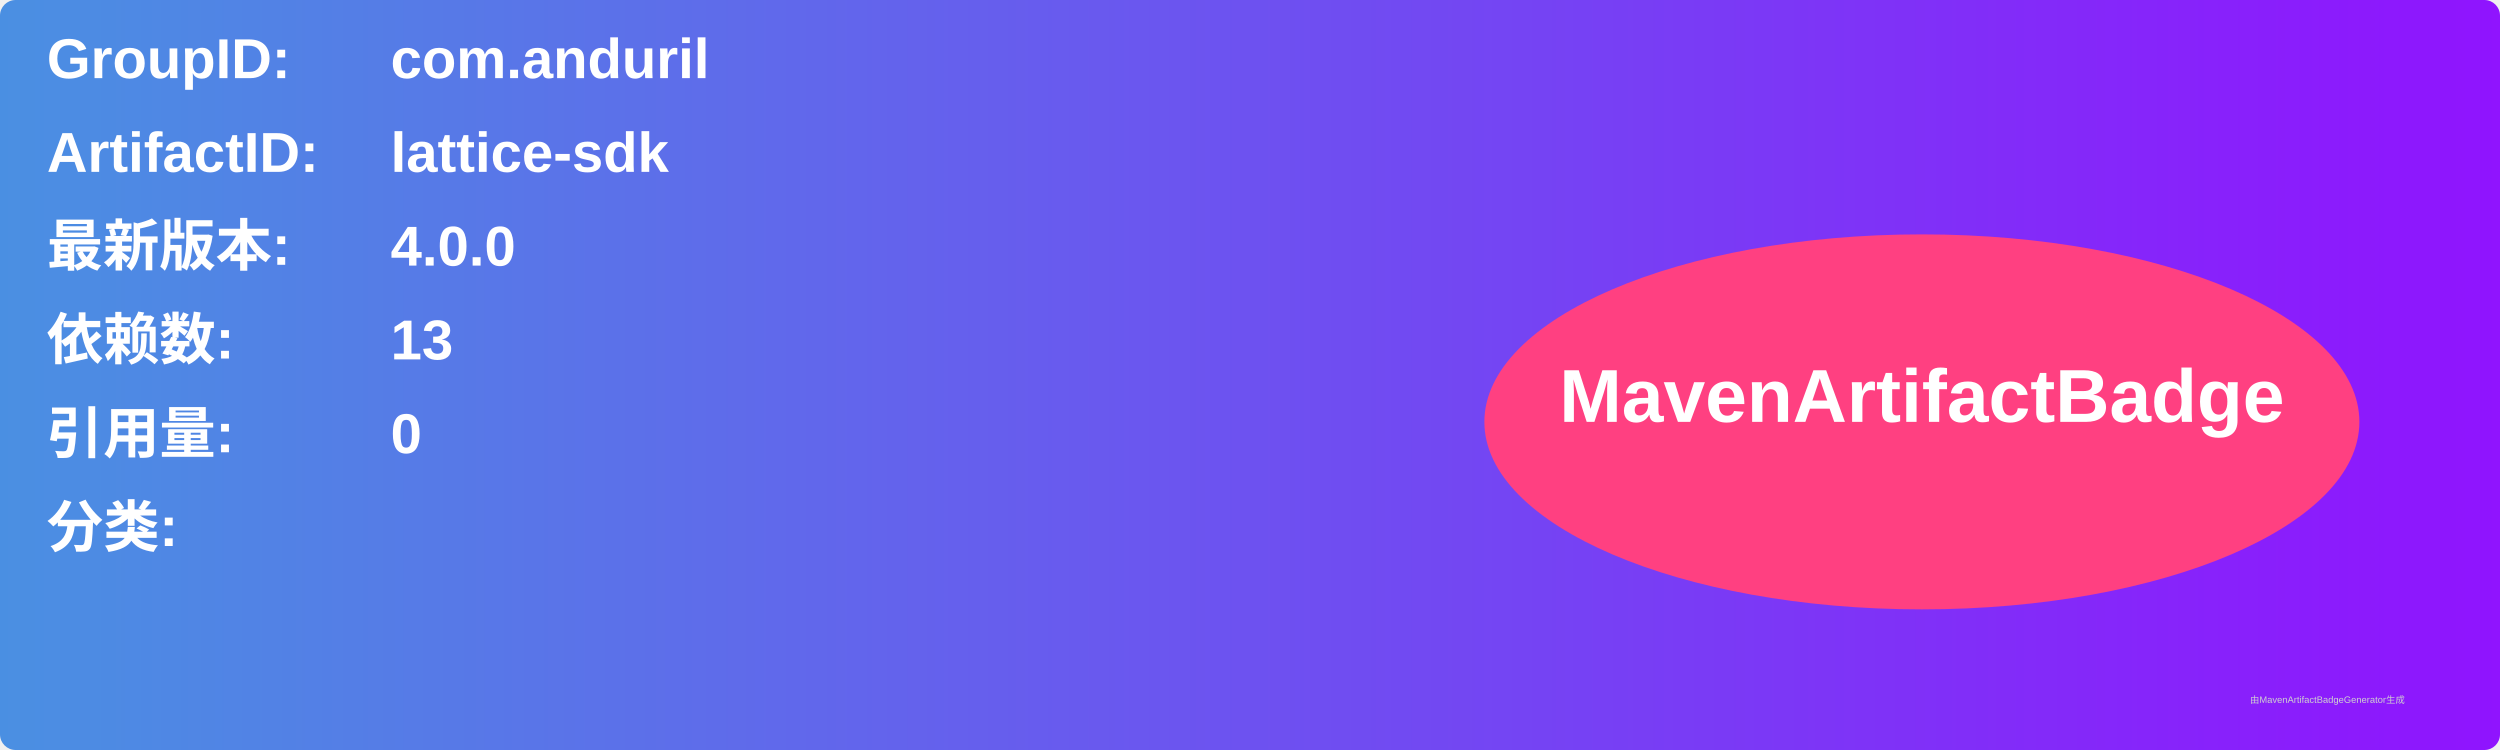
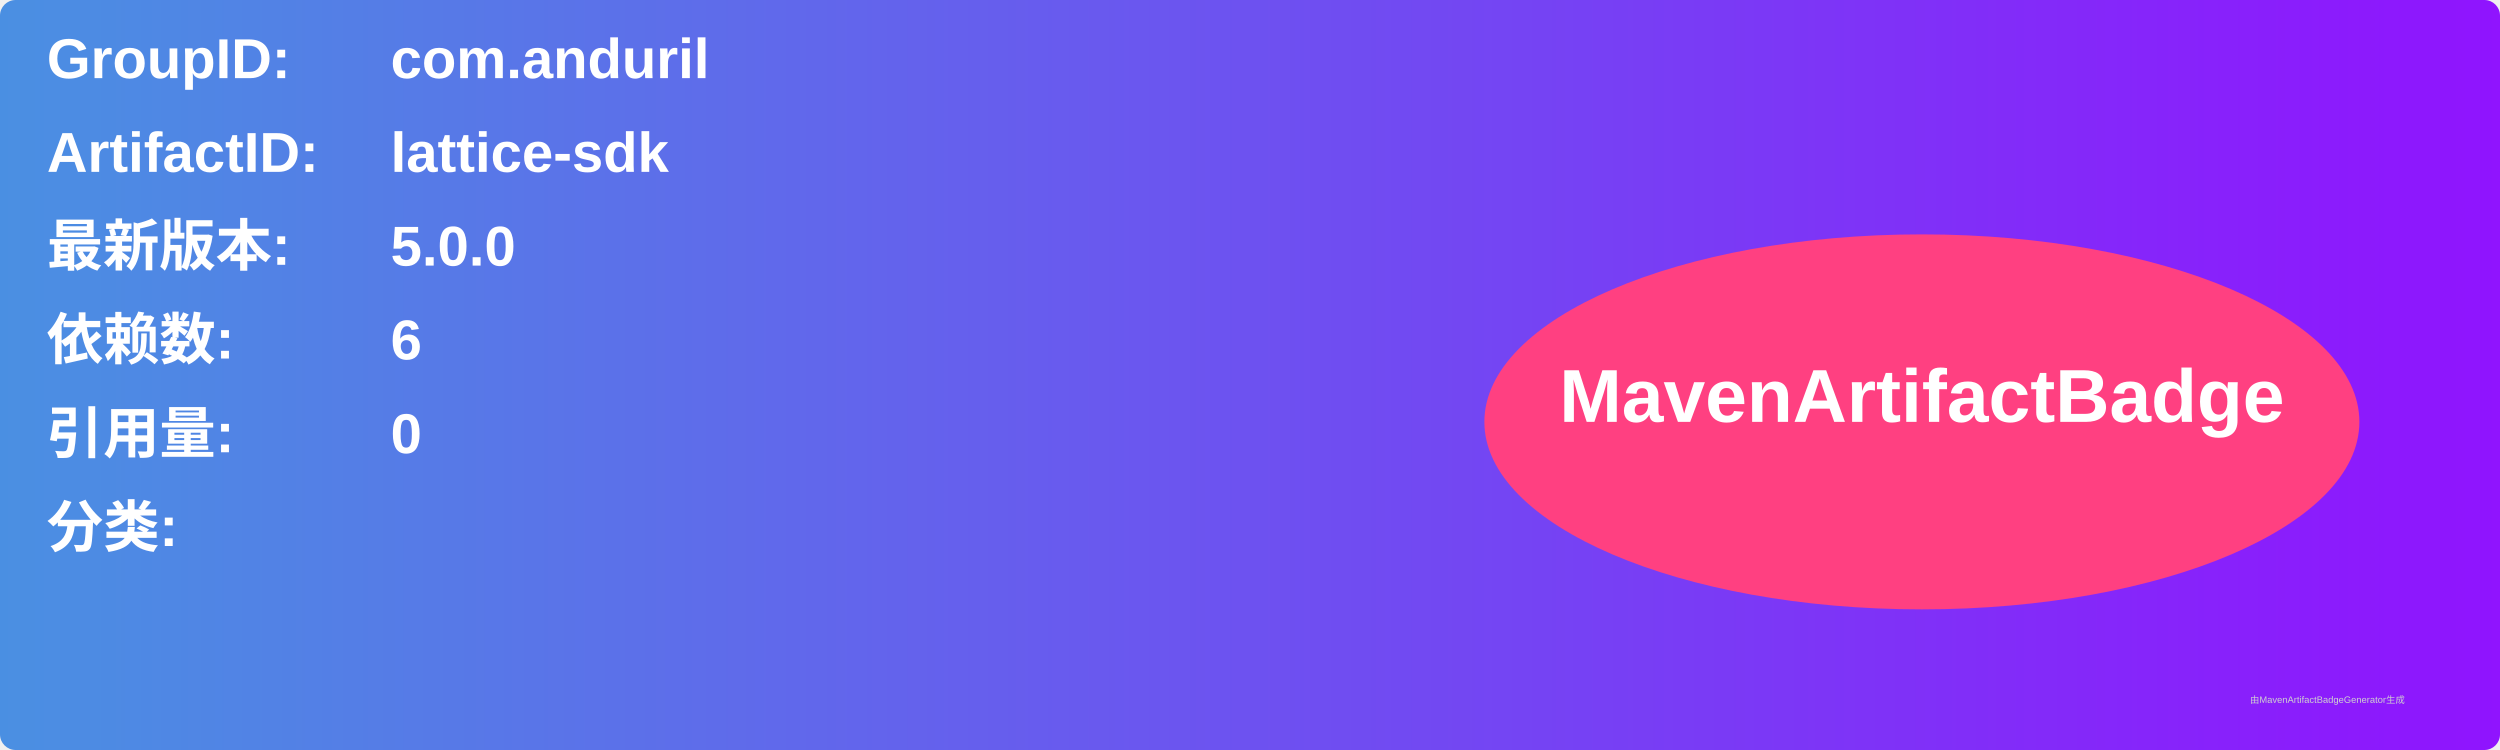
<svg xmlns="http://www.w3.org/2000/svg" width="800" height="240" viewBox="0 0 800 240">
  <linearGradient id="grad" x1="0%" y1="0%" x2="100%" y2="0%">
    <stop offset="0%" stop-color="#4a90e2" />
    <stop offset="100%" stop-color="#9013fe" />
  </linearGradient>
  <rect width="100%" height="100%" rx="5" ry="5" fill="url(#grad)" />
  <g transform="translate(15, 15)">
    <text x="0" y="10" font-family="Arial" font-size="18" fill="white" font-weight="bold" width="260">GroupID:</text>
    <text x="110" y="10" font-family="Arial" font-size="18" fill="white" font-weight="bold" width="460">com.anduril</text>
    <text x="0" y="40" font-family="Arial" font-size="18" fill="white" font-weight="bold" width="260">ArtifactID:</text>
    <text x="110" y="40" font-family="Arial" font-size="18" fill="white" font-weight="bold" width="460">lattice-sdk</text>
    <text x="0" y="70" font-family="Arial" font-size="18" fill="white" font-weight="bold">最新版本:</text>
    <text x="110" y="70" font-family="Arial" font-size="18" fill="white" font-weight="bold">
-       <tspan font-weight="bold">4.0.0</tspan>
+       <tspan font-weight="bold">5.0.0</tspan>
    </text>
    <text x="0" y="100" font-family="Arial" font-size="18" fill="white" font-weight="bold">依赖数: </text>
    <text x="110" y="100" font-family="Arial" font-size="18" fill="white">
-       <tspan font-weight="bold">13</tspan>
+       <tspan font-weight="bold">6</tspan>
    </text>
    <text x="0" y="130" font-family="Arial" font-size="18" fill="white" font-weight="bold">引用量: </text>
    <text x="110" y="130" font-family="Arial" font-size="18" fill="white">
      <tspan font-weight="bold">0</tspan>
    </text>
    <text x="0" y="160" font-family="Arial" font-size="18" fill="white" font-weight="bold">分类:</text>
    <text x="10" y="190" font-family="Arial" font-size="10" fill="white">
      <tspan font-weight="bold" />
    </text>
    <ellipse cx="600" cy="120" rx="140" ry="60" fill="#ff4081" />
    <text x="600" y="120" text-anchor="middle" font-family="Arial" font-size="24" fill="white" font-weight="bold">MavenArtifactBadge</text>
  </g>
  <text x="720" y="225" font-family="Arial" font-size="3" fill="#d0d0d0">由MavenArtifactBadgeGenerator生成</text>
</svg>
